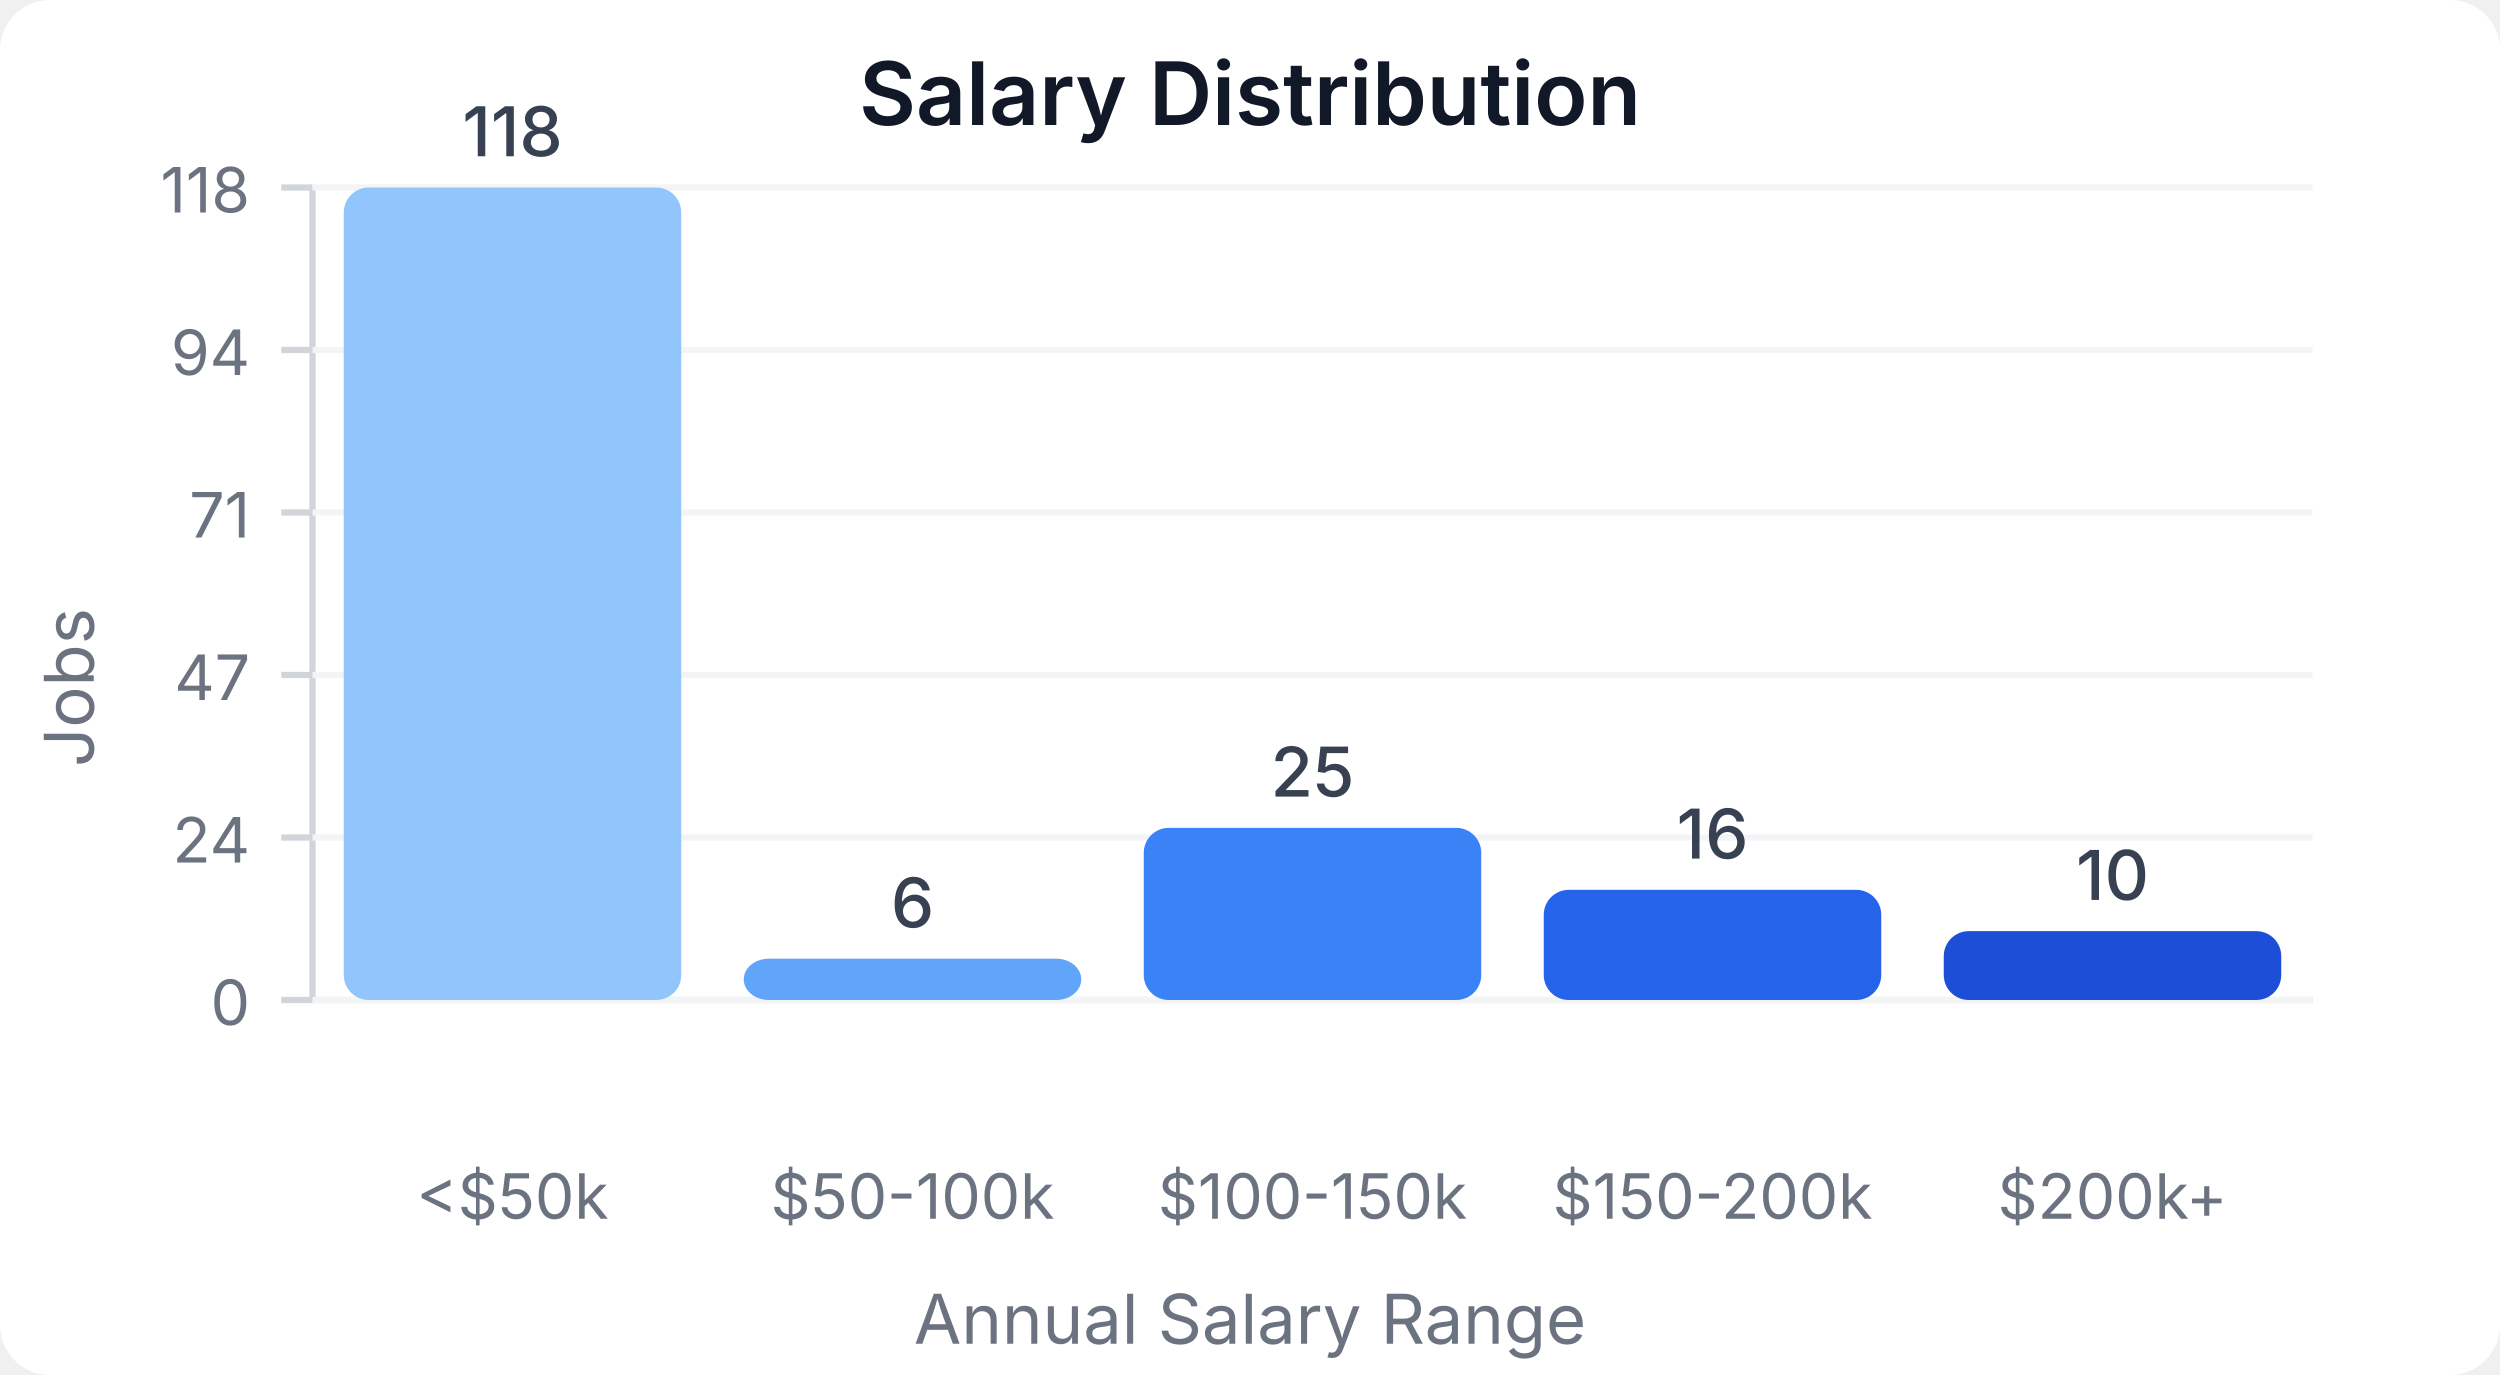
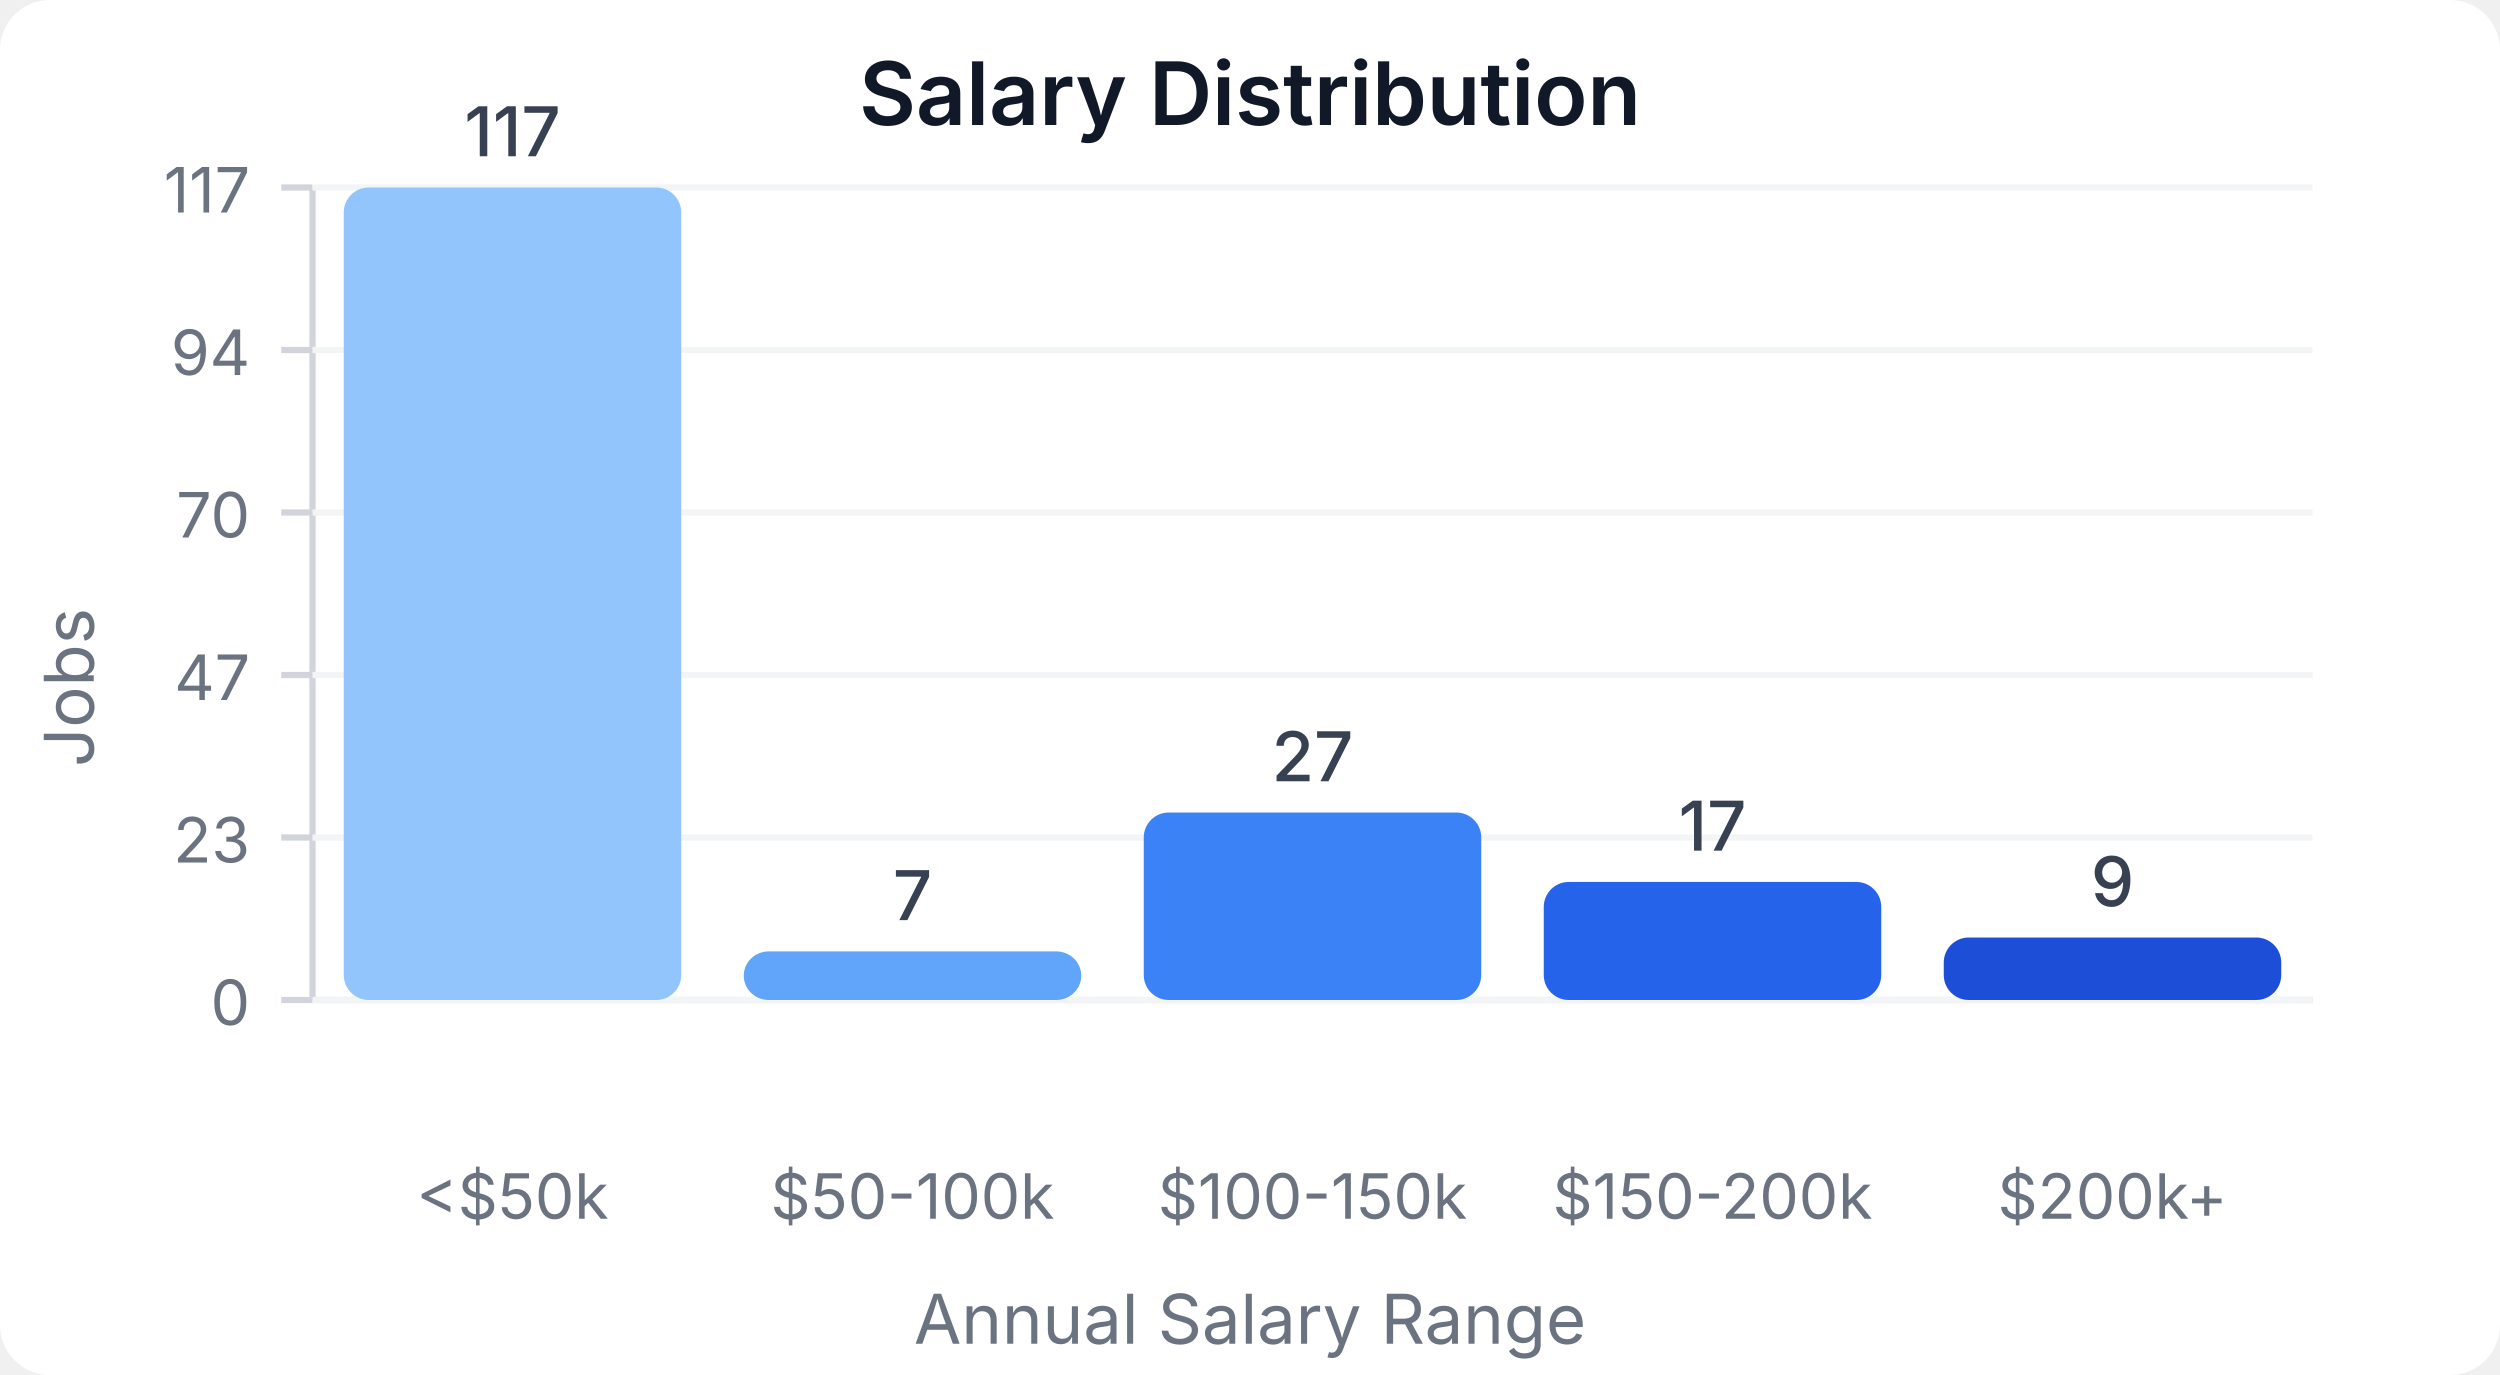
<svg xmlns="http://www.w3.org/2000/svg" width="400" height="220" viewBox="0 0 400 220">
  <style>
    text { font-family: system-ui, -apple-system, sans-serif; }
  </style>
  <rect width="400" height="220" fill="#ffffff" rx="8" />
  <text x="200" y="20" text-anchor="middle" font-size="14" font-weight="600" fill="#111827">Salary Distribution</text>
  <line x1="50" y1="30" x2="50" y2="160" stroke="#d1d5db" stroke-width="1" />
  <line x1="50" y1="160" x2="370" y2="160" stroke="#d1d5db" stroke-width="1" />
  <line x1="45" y1="160" x2="50" y2="160" stroke="#d1d5db" stroke-width="1" />
  <text x="40" y="164" text-anchor="end" font-size="10" fill="#6b7280">0</text>
  <line x1="50" y1="160" x2="370" y2="160" stroke="#f3f4f6" stroke-width="1" />
  <line x1="45" y1="134" x2="50" y2="134" stroke="#d1d5db" stroke-width="1" />
-   <text x="40" y="138" text-anchor="end" font-size="10" fill="#6b7280">24</text>
+   <text x="40" y="138" text-anchor="end" font-size="10" fill="#6b7280">23</text>
  <line x1="50" y1="134" x2="370" y2="134" stroke="#f3f4f6" stroke-width="1" />
  <line x1="45" y1="108" x2="50" y2="108" stroke="#d1d5db" stroke-width="1" />
  <text x="40" y="112" text-anchor="end" font-size="10" fill="#6b7280">47</text>
  <line x1="50" y1="108" x2="370" y2="108" stroke="#f3f4f6" stroke-width="1" />
  <line x1="45" y1="82" x2="50" y2="82" stroke="#d1d5db" stroke-width="1" />
-   <text x="40" y="86" text-anchor="end" font-size="10" fill="#6b7280">71</text>
+   <text x="40" y="86" text-anchor="end" font-size="10" fill="#6b7280">70</text>
  <line x1="50" y1="82" x2="370" y2="82" stroke="#f3f4f6" stroke-width="1" />
  <line x1="45" y1="56" x2="50" y2="56" stroke="#d1d5db" stroke-width="1" />
  <text x="40" y="60" text-anchor="end" font-size="10" fill="#6b7280">94</text>
  <line x1="50" y1="56" x2="370" y2="56" stroke="#f3f4f6" stroke-width="1" />
  <line x1="45" y1="30" x2="50" y2="30" stroke="#d1d5db" stroke-width="1" />
-   <text x="40" y="34" text-anchor="end" font-size="10" fill="#6b7280">118</text>
+   <text x="40" y="34" text-anchor="end" font-size="10" fill="#6b7280">117</text>
  <line x1="50" y1="30" x2="370" y2="30" stroke="#f3f4f6" stroke-width="1" />
  <rect x="55" y="30" width="54" height="130" fill="#93c5fd" rx="4" />
-   <text x="82" y="25" text-anchor="middle" font-size="11" fill="#374151" font-weight="500">118</text>
+   <text x="82" y="25" text-anchor="middle" font-size="11" fill="#374151" font-weight="500">117</text>
  <text x="82" y="195" text-anchor="middle" font-size="10" fill="#6b7280">&lt;$50k</text>
-   <rect x="119" y="153.39" width="54" height="6.61" fill="#60a5fa" rx="4" />
-   <text x="146" y="148.39" text-anchor="middle" font-size="11" fill="#374151" font-weight="500">6</text>
+   <rect x="119" y="152.222" width="54" height="7.778" fill="#60a5fa" rx="4" />
+   <text x="146" y="147.222" text-anchor="middle" font-size="11" fill="#374151" font-weight="500">7</text>
  <text x="146" y="195" text-anchor="middle" font-size="10" fill="#6b7280">$50-100k</text>
-   <rect x="183" y="132.458" width="54" height="27.542" fill="#3b82f6" rx="4" />
-   <text x="210" y="127.458" text-anchor="middle" font-size="11" fill="#374151" font-weight="500">25</text>
+   <rect x="183" y="130" width="54" height="30" fill="#3b82f6" rx="4" />
+   <text x="210" y="125" text-anchor="middle" font-size="11" fill="#374151" font-weight="500">27</text>
  <text x="210" y="195" text-anchor="middle" font-size="10" fill="#6b7280">$100-150k</text>
-   <rect x="247" y="142.373" width="54" height="17.627" fill="#2563eb" rx="4" />
-   <text x="274" y="137.373" text-anchor="middle" font-size="11" fill="#374151" font-weight="500">16</text>
+   <rect x="247" y="141.111" width="54" height="18.889" fill="#2563eb" rx="4" />
+   <text x="274" y="136.111" text-anchor="middle" font-size="11" fill="#374151" font-weight="500">17</text>
  <text x="274" y="195" text-anchor="middle" font-size="10" fill="#6b7280">$150-200k</text>
-   <rect x="311" y="148.983" width="54" height="11.017" fill="#1d4ed8" rx="4" />
-   <text x="338" y="143.983" text-anchor="middle" font-size="11" fill="#374151" font-weight="500">10</text>
+   <rect x="311" y="150" width="54" height="10" fill="#1d4ed8" rx="4" />
+   <text x="338" y="145" text-anchor="middle" font-size="11" fill="#374151" font-weight="500">9</text>
  <text x="338" y="195" text-anchor="middle" font-size="10" fill="#6b7280">$200k+</text>
  <text x="15" y="110" text-anchor="middle" font-size="11" fill="#6b7280" transform="rotate(-90, 15, 110)">Jobs</text>
  <text x="200" y="215" text-anchor="middle" font-size="11" fill="#6b7280">Annual Salary Range</text>
</svg>
